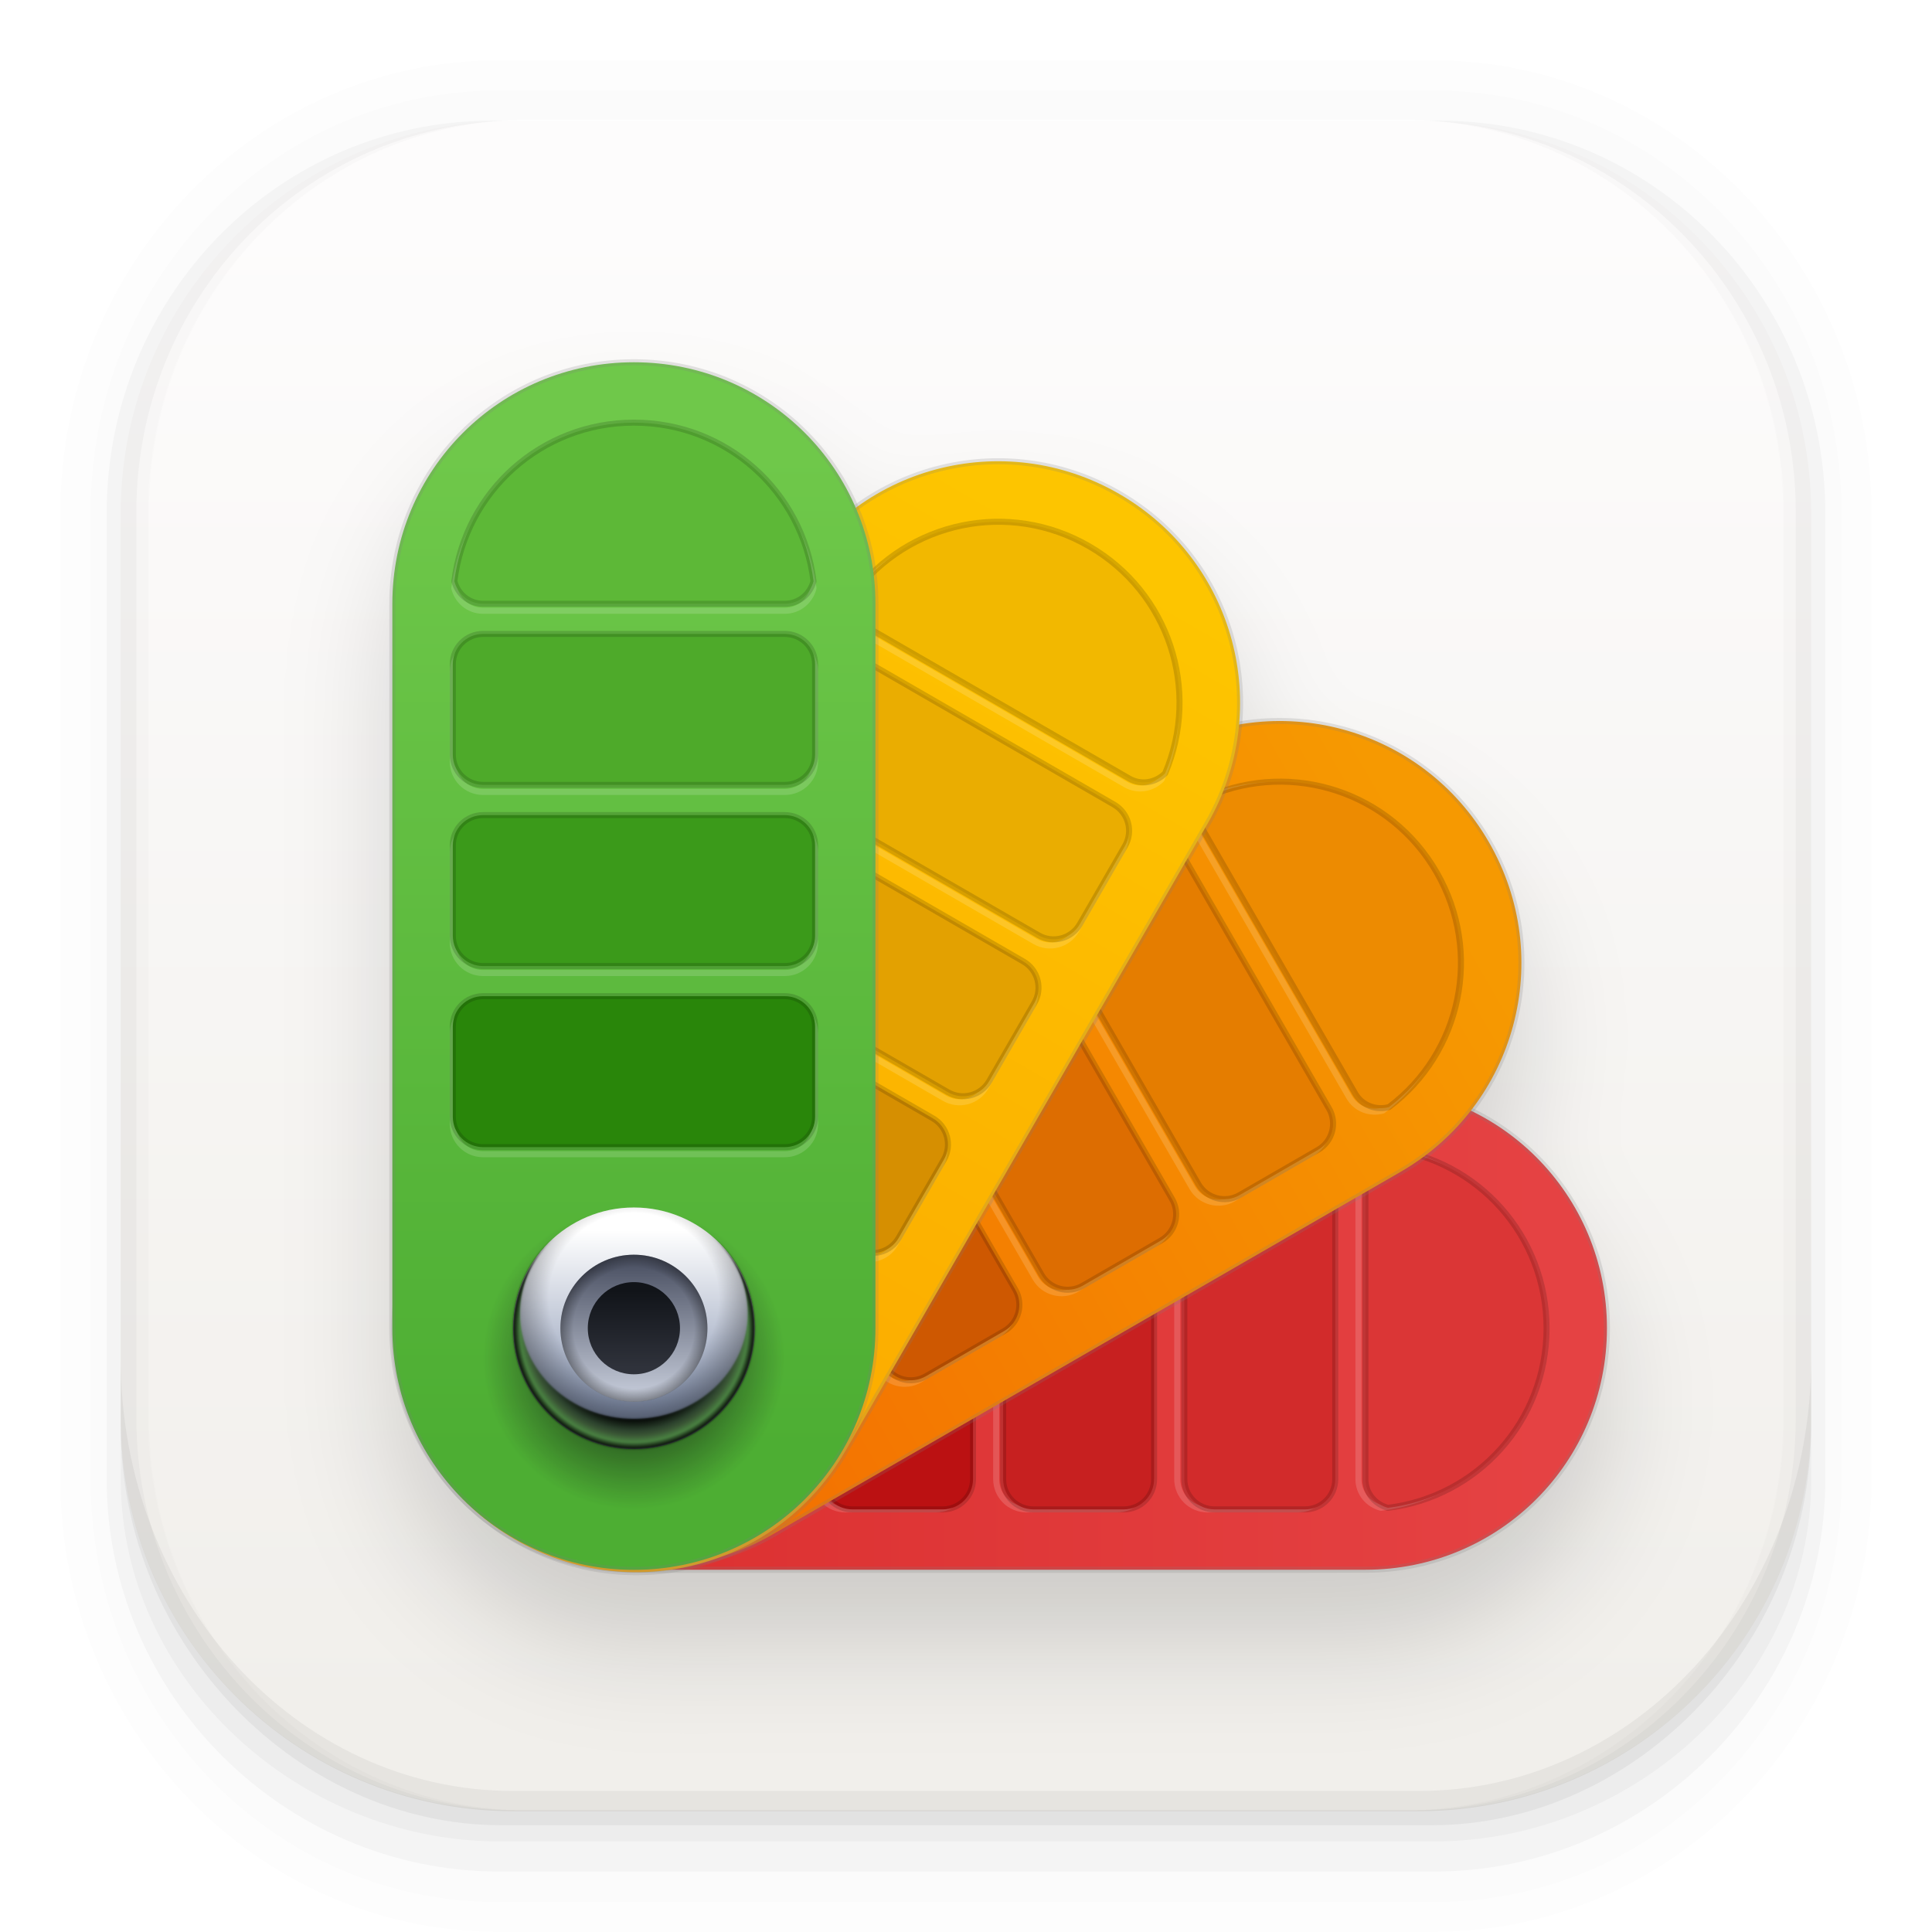
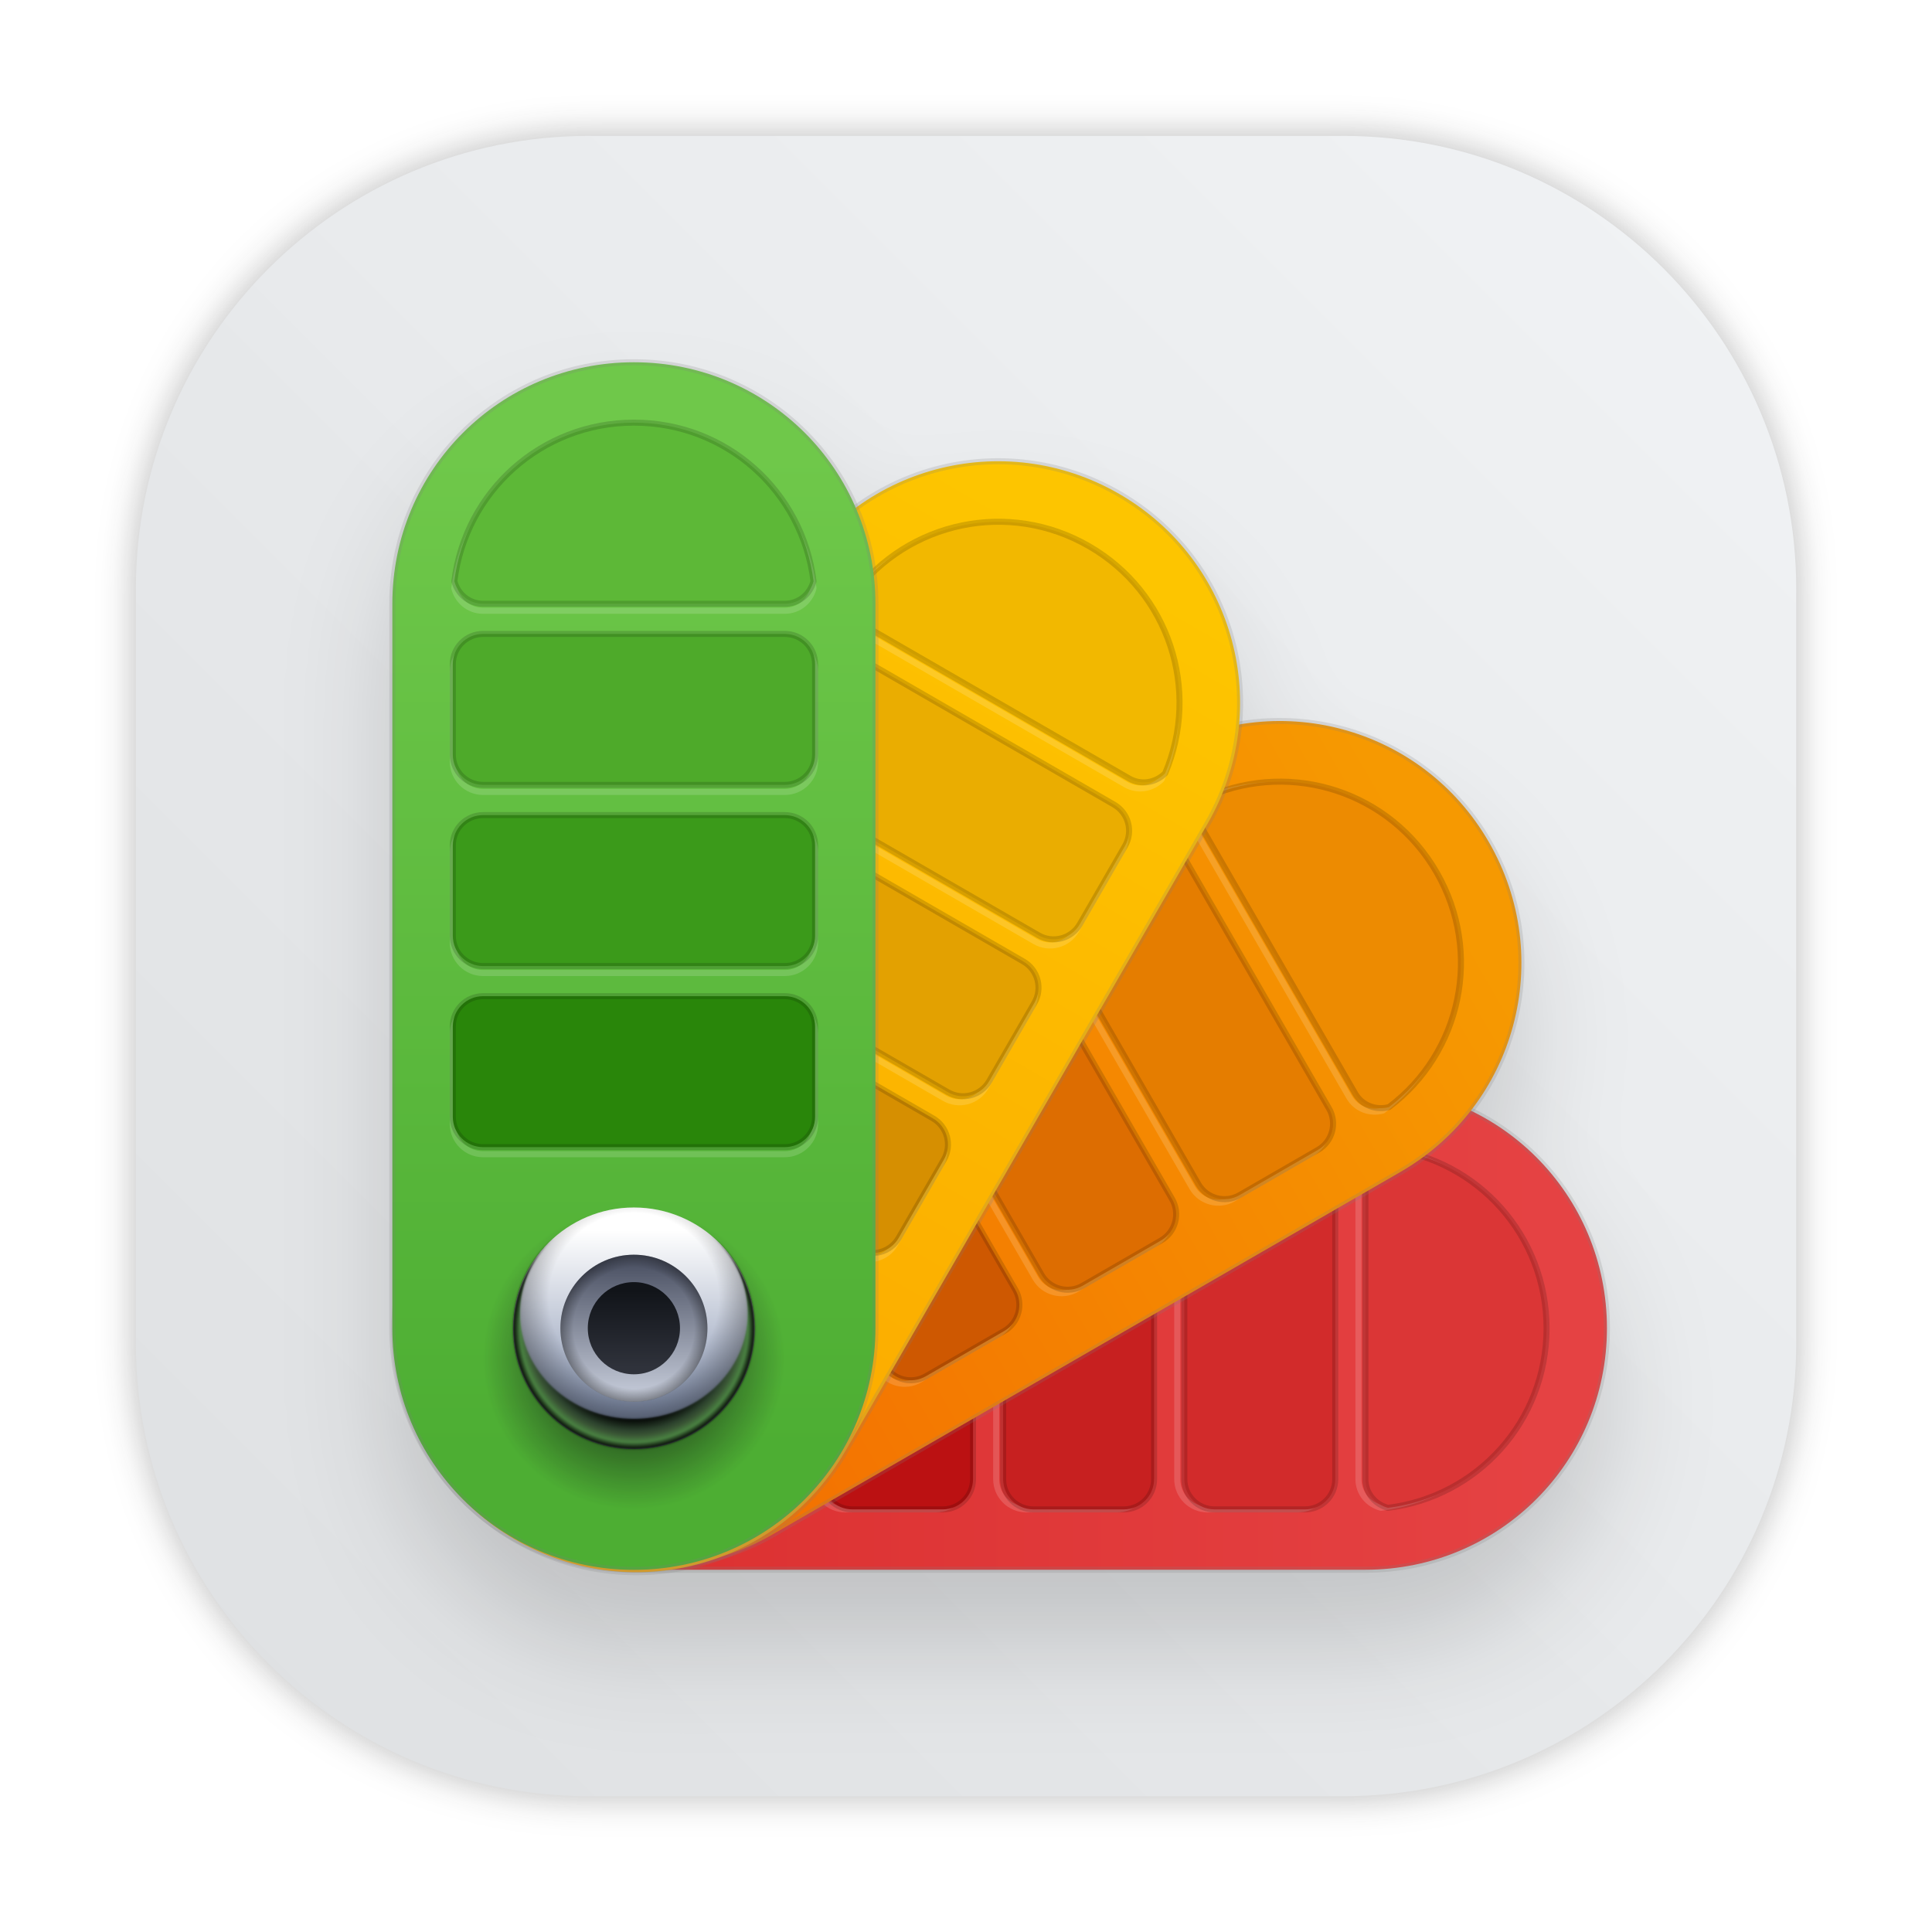
- <svg xmlns="http://www.w3.org/2000/svg" width="64" height="64" version="1.1" viewBox="0 0 16.933 16.933">
-   <defs>
-     <linearGradient id="linearGradient862-3" x1="7.937" x2="7.937" y1="15.081" y2="1.852" gradientTransform="matrix(.99997 0 0 .99997 3.7616e-5 .0083364)" gradientUnits="userSpaceOnUse">
-       <stop stop-color="#f1efeb" offset="0" />
-       <stop stop-color="#fdfcfc" offset="1" />
+ <svg xmlns="http://www.w3.org/2000/svg" xmlns:xlink="http://www.w3.org/1999/xlink" width="64" height="64" version="1.1" viewBox="0 0 16.933 16.933" id="svg210">
+   <defs id="defs80">
+     <linearGradient id="linearGradient862-3" x1="7.937" x2="7.937" y1="15.081" y2="1.852" gradientTransform="matrix(0.99997,0,0,0.99997,0.1844102,-1.824069)" gradientUnits="userSpaceOnUse">
+       <stop stop-color="#f1efeb" offset="0" id="stop2" />
+       <stop stop-color="#fdfcfc" offset="1" id="stop4" />
    </linearGradient>
    <linearGradient id="linearGradient921" x1="4.716" x2="4.716" y1="12.46" y2="10.806" gradientTransform="translate(.031579 -.025181)" gradientUnits="userSpaceOnUse">
-       <stop stop-color="#8290ae" offset="0" />
-       <stop stop-color="#fff" offset="1" />
+       <stop stop-color="#8290ae" offset="0" id="stop7" />
+       <stop stop-color="#fff" offset="1" id="stop9" />
    </linearGradient>
    <linearGradient id="linearGradient925" x1="4.716" x2="4.716" y1="12.56" y2="10.806" gradientTransform="matrix(.60872 0 0 .60872 1.8827 4.5398)" gradientUnits="userSpaceOnUse">
-       <stop stop-color="#c0c6d4" offset="0" />
-       <stop stop-color="#515769" offset="1" />
+       <stop stop-color="#c0c6d4" offset="0" id="stop12" />
+       <stop stop-color="#515769" offset="1" id="stop14" />
    </linearGradient>
    <linearGradient id="linearGradient929" x1="4.716" x2="4.716" y1="12.56" y2="10.806" gradientTransform="matrix(.38175 0 0 .38175 2.9564 7.1877)" gradientUnits="userSpaceOnUse">
-       <stop stop-color="#2f323b" offset="0" />
-       <stop stop-color="#111419" offset="1" />
+       <stop stop-color="#2f323b" offset="0" id="stop17" />
+       <stop stop-color="#111419" offset="1" id="stop19" />
    </linearGradient>
    <radialGradient id="radialGradient981" cx="18" cy="44" r="4" gradientTransform="translate(0 -.00063009)" gradientUnits="userSpaceOnUse">
-       <stop stop-color="#8290ae" offset="0" />
-       <stop stop-color="#020403" offset=".75" />
-       <stop stop-color="#2b402c" offset=".845" />
-       <stop stop-color="#3a5635" offset=".889" />
-       <stop stop-color="#4a8242" offset=".944" />
-       <stop stop-color="#010201" offset="1" />
+       <stop stop-color="#8290ae" offset="0" id="stop22" />
+       <stop stop-color="#020403" offset=".75" id="stop24" />
+       <stop stop-color="#2b402c" offset=".845" id="stop26" />
+       <stop stop-color="#3a5635" offset=".889" id="stop28" />
+       <stop stop-color="#4a8242" offset=".944" id="stop30" />
+       <stop stop-color="#010201" offset="1" id="stop32" />
    </radialGradient>
    <filter id="filter1037" x="-.012" y="-.012" width="1.024" height="1.024" color-interpolation-filters="sRGB">
-       <feGaussianBlur stdDeviation="0.04" />
+       <feGaussianBlur stdDeviation="0.04" id="feGaussianBlur35" />
    </filter>
    <radialGradient id="radialGradient1043" cx="4.762" cy="11.377" r="1.058" gradientUnits="userSpaceOnUse">
-       <stop stop-opacity="0" offset="0" />
-       <stop stop-opacity="0" offset=".704" />
-       <stop offset="1" />
+       <stop stop-opacity="0" offset="0" id="stop38" />
+       <stop stop-opacity="0" offset=".704" id="stop40" />
+       <stop offset="1" id="stop42" />
    </radialGradient>
    <radialGradient id="radialGradient1057" cx="4.762" cy="11.641" r=".644" gradientTransform="scale(3.7796)" gradientUnits="userSpaceOnUse">
-       <stop stop-opacity="0" offset="0" />
-       <stop stop-opacity="0" offset=".821" />
-       <stop offset="1" />
+       <stop stop-opacity="0" offset="0" id="stop45" />
+       <stop stop-opacity="0" offset=".821" id="stop47" />
+       <stop offset="1" id="stop49" />
    </radialGradient>
    <radialGradient id="radialGradient1076" cx="4.762" cy="11.641" r="1.058" gradientTransform="matrix(1.25 0 0 1.25 -1.1906 -2.6458)" gradientUnits="userSpaceOnUse">
-       <stop offset="0" />
-       <stop stop-color="#111419" stop-opacity="0" offset="1" />
+       <stop offset="0" id="stop52" />
+       <stop stop-color="#111419" stop-opacity="0" offset="1" id="stop54" />
    </radialGradient>
    <linearGradient id="linearGradient1226" x1="4.762" x2="4.762" y1="12.725" y2="3.969" gradientUnits="userSpaceOnUse">
-       <stop stop-color="#4dae33" offset="0" />
-       <stop stop-color="#6fc84a" offset="1" />
+       <stop stop-color="#4dae33" offset="0" id="stop57" />
+       <stop stop-color="#6fc84a" offset="1" id="stop59" />
    </linearGradient>
    <linearGradient id="linearGradient1234" x1="4.762" x2="4.762" y1="12.171" y2="3.704" gradientUnits="userSpaceOnUse">
-       <stop stop-color="#fcaa00" offset="0" />
-       <stop stop-color="#fdc500" offset="1" />
+       <stop stop-color="#fcaa00" offset="0" id="stop62" />
+       <stop stop-color="#fdc500" offset="1" id="stop64" />
    </linearGradient>
    <linearGradient id="linearGradient1242" x1="4.762" x2="4.762" y1="12.435" y2="3.704" gradientUnits="userSpaceOnUse">
-       <stop stop-color="#f36d01" offset="0" />
-       <stop stop-color="#f69901" offset="1" />
+       <stop stop-color="#f36d01" offset="0" id="stop67" />
+       <stop stop-color="#f69901" offset="1" id="stop69" />
    </linearGradient>
    <linearGradient id="linearGradient1250" x1="4.762" x2="4.762" y1="12.435" y2="3.704" gradientTransform="rotate(90,5.19,12.069)" gradientUnits="userSpaceOnUse">
-       <stop stop-color="#db2f2f" offset="0" />
-       <stop stop-color="#e54243" offset="1" />
+       <stop stop-color="#db2f2f" offset="0" id="stop72" />
+       <stop stop-color="#e54243" offset="1" id="stop74" />
    </linearGradient>
    <filter id="filter1275" x="-.108" y="-.108" width="1.216" height="1.216" color-interpolation-filters="sRGB">
-       <feGaussianBlur stdDeviation="0.478" />
+       <feGaussianBlur stdDeviation="0.478" id="feGaussianBlur77" />
    </filter>
+     <filter id="filter2761" x="-.024" y="-.024" width="1.048" height="1.048" color-interpolation-filters="sRGB">
+       <feGaussianBlur stdDeviation="0.146" id="feGaussianBlur4" />
+     </filter>
+     <linearGradient id="linearGradient1024-6" x1="1.331" x2="15.65" y1="15.576" y2="1.17" gradientTransform="matrix(3.7796,0,0,3.7796,-78.105,-30.394)" gradientUnits="userSpaceOnUse">
+       <stop stop-color="#dddfe1" offset="0" id="stop7-3" />
+       <stop stop-color="#f3f4f6" stop-opacity=".996" offset="1" id="stop9-6" />
+     </linearGradient>
+     <filter id="filter2761-3" x="-.024" y="-.024" width="1.048" height="1.048" color-interpolation-filters="sRGB">
+       <feGaussianBlur stdDeviation="0.146" id="feGaussianBlur4-7" />
+     </filter>
+     <linearGradient id="linearGradient1024" x1="1.331" x2="15.65" y1="15.576" y2="1.17" gradientTransform="translate(-.00084984 .14045)" gradientUnits="userSpaceOnUse">
+       <stop stop-color="#dddfe1" offset="0" id="stop7-5" />
+       <stop stop-color="#f3f4f6" stop-opacity=".996" offset="1" id="stop9-3" />
+     </linearGradient>
+     <filter color-interpolation-filters="sRGB" height="1.048" width="1.048" y="-.024" x="-.024" id="filter2761-3-3">
+       <feGaussianBlur id="feGaussianBlur2" stdDeviation="0.146" />
+     </filter>
+     <linearGradient gradientUnits="userSpaceOnUse" gradientTransform="matrix(3.7796 0 0 3.7796 -.0026448 .53066)" y2="1.17" y1="15.576" x2="15.65" x1="1.331" id="linearGradient1024-6-5">
+       <stop id="stop5" offset="0" stop-color="#dddfe1" />
+       <stop id="stop7-7" offset="1" stop-opacity=".996" stop-color="#f3f4f6" />
+     </linearGradient>
+     <filter style="color-interpolation-filters:sRGB" id="filter1057" x="-0.027" width="1.054" y="-0.027" height="1.054">
+       <feGaussianBlur stdDeviation="0.619" id="feGaussianBlur1059" />
+     </filter>
+     <linearGradient xlink:href="#linearGradient1051" id="linearGradient1053" x1="-127" y1="60" x2="-72" y2="5" gradientUnits="userSpaceOnUse" gradientTransform="matrix(0.2645781,0,0,0.2645781,34.79202,-0.1349341)" />
+     <linearGradient id="linearGradient1051">
+       <stop style="stop-color:#dee0e2;stop-opacity:1" offset="0" id="stop1047" />
+       <stop style="stop-color:#f1f3f5;stop-opacity:0.996" offset="1" id="stop1049" />
+     </linearGradient>
  </defs>
-   <rect x="1.058" y="1.058" width="14.816" height="14.816" rx="3.44" ry="3.44" fill="url(#linearGradient862-3)" stroke-width="1" />
-   <g shape-rendering="auto">
-     <path d="m4.369 0.529c-2.114 0-3.84 1.784-3.84 3.968v8.467c0 2.185 1.726 3.968 3.84 3.968h8.194c2.114 0 3.84-1.784 3.84-3.968v-8.467c0-2.185-1.726-3.968-3.84-3.968zm0.257 0.521h7.681c1.844 0 3.329 1.534 3.329 3.44v7.937c0 1.906-1.485 3.44-3.329 3.44h-7.681c-1.844 0-3.329-1.534-3.329-3.44v-7.937c0-1.906 1.485-3.44 3.329-3.44z" color="#000000" color-rendering="auto" dominant-baseline="auto" image-rendering="auto" opacity=".01" solid-color="#000000" stop-color="#000000" style="font-feature-settings:normal;font-variant-alternates:normal;font-variant-caps:normal;font-variant-east-asian:normal;font-variant-ligatures:normal;font-variant-numeric:normal;font-variant-position:normal;font-variation-settings:normal;inline-size:0;isolation:auto;mix-blend-mode:normal;shape-margin:0;shape-padding:0;text-decoration-color:#000000;text-decoration-line:none;text-decoration-style:solid;text-indent:0;text-orientation:mixed;text-transform:none;white-space:normal" />
-     <path d="m4.359 0.794c-1.967 0-3.564 1.653-3.564 3.688v8.5c0 2.035 1.597 3.688 3.564 3.688h8.216c1.967 0 3.564-1.653 3.564-3.688v-8.5c0-2.035-1.598-3.688-3.564-3.688zm0.272 0.256h7.672c1.842 0 3.325 1.534 3.325 3.44v7.937c0 1.906-1.483 3.44-3.325 3.44h-7.672c-1.842 0-3.325-1.534-3.325-3.44v-7.937c0-1.906 1.483-3.44 3.325-3.44z" color="#000000" color-rendering="auto" dominant-baseline="auto" image-rendering="auto" opacity=".01" solid-color="#000000" stop-color="#000000" style="font-feature-settings:normal;font-variant-alternates:normal;font-variant-caps:normal;font-variant-east-asian:normal;font-variant-ligatures:normal;font-variant-numeric:normal;font-variant-position:normal;font-variation-settings:normal;inline-size:0;isolation:auto;mix-blend-mode:normal;shape-margin:0;shape-padding:0;text-decoration-color:#000000;text-decoration-line:none;text-decoration-style:solid;text-indent:0;text-orientation:mixed;text-transform:none;white-space:normal" />
-     <path d="m4.31 1.058c-1.866 0-3.375 1.538-3.375 3.439v8.467c0 1.901 1.57 3.439 3.436 3.439h8.2c1.866 0 3.427-1.538 3.427-3.439v-8.467c0-1.901-1.51-3.439-3.376-3.439h-0.097c1.794 0.087 3.214 1.582 3.214 3.432v7.937c0 1.906-1.506 3.44-3.377 3.44h-7.79c-1.871 0-3.377-1.534-3.377-3.44v-7.937c0-1.85 1.42-3.345 3.214-3.432z" color="#000000" color-rendering="auto" dominant-baseline="auto" image-rendering="auto" opacity=".03" solid-color="#000000" stop-color="#000000" style="font-feature-settings:normal;font-variant-alternates:normal;font-variant-caps:normal;font-variant-east-asian:normal;font-variant-ligatures:normal;font-variant-numeric:normal;font-variant-position:normal;font-variation-settings:normal;inline-size:0;isolation:auto;mix-blend-mode:normal;shape-margin:0;shape-padding:0;text-decoration-color:#000000;text-decoration-line:none;text-decoration-style:solid;text-indent:0;text-orientation:mixed;text-transform:none;white-space:normal" />
-     <path transform="scale(.26458)" d="m4 46.969v2.031c0 6.648 5.896 12 12.544 12h30.961c6.648 0 12.495-5.352 12.495-12v-1.992c-0.021 7.185-5.81 12.963-13 12.963h-29.998c-7.203 0-13.002-5.799-13.002-13.002z" color="#000000" color-rendering="auto" dominant-baseline="auto" image-rendering="auto" opacity=".03" solid-color="#000000" stop-color="#000000" style="font-feature-settings:normal;font-variant-alternates:normal;font-variant-caps:normal;font-variant-east-asian:normal;font-variant-ligatures:normal;font-variant-numeric:normal;font-variant-position:normal;font-variation-settings:normal;inline-size:0;isolation:auto;mix-blend-mode:normal;shape-margin:0;shape-padding:0;text-decoration-color:#000000;text-decoration-line:none;text-decoration-style:solid;text-indent:0;text-orientation:mixed;text-transform:none;white-space:normal" />
-     <path d="m1.058 11.906v0.592c0 1.939 1.573 3.499 3.332 3.499h8.16c1.759 0 3.324-1.561 3.324-3.499v-0.581c-0.006 2.095-1.537 3.78-3.439 3.78h-7.937c-1.906 0-3.44-1.691-3.44-3.792z" color="#000000" color-rendering="auto" dominant-baseline="auto" image-rendering="auto" opacity=".05" solid-color="#000000" stop-color="#000000" style="font-feature-settings:normal;font-variant-alternates:normal;font-variant-caps:normal;font-variant-east-asian:normal;font-variant-ligatures:normal;font-variant-numeric:normal;font-variant-position:normal;font-variation-settings:normal;inline-size:0;isolation:auto;mix-blend-mode:normal;shape-margin:0;shape-padding:0;text-decoration-color:#000000;text-decoration-line:none;text-decoration-style:solid;text-indent:0;text-orientation:mixed;text-transform:none;white-space:normal" />
-   </g>
-   <path transform="rotate(90 4.9631 12.296)" d="m-3.509 11.696c0 1.173 0.944 2.117 2.117 2.117h6.35c0.559 0 1.064-0.216 1.442-0.567 0.007-0.006 0.014-0.012 0.021-0.019 0.033-0.031 0.063-0.064 0.094-0.097 0.023-0.024 0.046-0.048 0.067-0.073 0.01-0.012 0.019-0.024 0.028-0.036 0.073-0.089 0.141-0.183 0.2-0.285 0.244-0.422 0.324-0.891 0.265-1.338v-6.113c0-1.173-0.944-2.117-2.117-2.117-0.842 0-1.563 0.488-1.905 1.196-0.659-0.513-1.586-0.605-2.356-0.161-0.792 0.457-1.174 1.342-1.027 2.192-0.796-0.073-1.598 0.309-2.025 1.049-0.434 0.752-0.357 1.653 0.124 2.308-0.753 0.324-1.277 1.07-1.277 1.944z" filter="url(#filter1275)" opacity=".15" />
-   <g stroke-linecap="round" stroke-linejoin="round">
-     <path d="m14.084 11.641c0 1.173-0.944 2.117-2.117 2.117h-6.35c-1.173 0-2.117-0.944-2.117-2.117s0.944-2.117 2.117-2.117h6.35c1.173 0 2.117 0.944 2.117 2.117z" fill="url(#linearGradient1250)" stroke="#7f7f7f" stroke-opacity=".2" stroke-width=".053" />
-     <g transform="rotate(90,5.19,12.069)" stroke-opacity=".15">
-       <g stroke-width=".053">
-         <rect x="3.175" y="8.793" width="3.175" height="1.323" rx=".265" ry=".265" fill="none" stroke="#fdfdfd" />
-         <rect x="3.175" y="7.205" width="3.175" height="1.323" rx=".265" ry=".265" fill="none" stroke="#fdfdfd" />
-         <rect x="3.175" y="8.731" width="3.175" height="1.323" rx=".265" ry=".265" fill="#bb1112" stroke="#000" />
-         <rect x="3.175" y="5.618" width="3.175" height="1.323" rx=".265" ry=".265" fill="none" stroke="#fdfdfd" />
-         <rect x="3.175" y="7.144" width="3.175" height="1.323" rx=".265" ry=".265" fill="#c72020" stroke="#000" />
-         <path d="m4.762 3.766c-0.812 0-1.477 0.605-1.574 1.39 0.03 0.113 0.128 0.197 0.251 0.197h2.646c0.123 0 0.221-0.084 0.251-0.197-0.097-0.785-0.762-1.39-1.574-1.39z" fill="none" stroke="#fdfdfd" />
-         <rect x="3.175" y="5.556" width="3.175" height="1.323" rx=".265" ry=".265" fill="#d22b2b" stroke="#000" />
+   <rect ry="15" y="4.5" x="4.5" height="55" width="55" id="rect1055" style="opacity:0.3;fill:#141414;fill-opacity:1;stroke-width:2.744;stroke-linecap:round;filter:url(#filter1057)" transform="scale(0.2645781)" />
+   <rect style="fill:url(#linearGradient1053);fill-opacity:1;stroke-width:0.726;stroke-linecap:round" id="rect1045" width="14.552" height="14.552" x="1.191" y="1.191" ry="3.969" />
+   <path transform="rotate(90 4.9631 12.296)" d="m-3.509 11.696c0 1.173 0.944 2.117 2.117 2.117h6.35c0.559 0 1.064-0.216 1.442-0.567 0.007-0.006 0.014-0.012 0.021-0.019 0.033-0.031 0.063-0.064 0.094-0.097 0.023-0.024 0.046-0.048 0.067-0.073 0.01-0.012 0.019-0.024 0.028-0.036 0.073-0.089 0.141-0.183 0.2-0.285 0.244-0.422 0.324-0.891 0.265-1.338v-6.113c0-1.173-0.944-2.117-2.117-2.117-0.842 0-1.563 0.488-1.905 1.196-0.659-0.513-1.586-0.605-2.356-0.161-0.792 0.457-1.174 1.342-1.027 2.192-0.796-0.073-1.598 0.309-2.025 1.049-0.434 0.752-0.357 1.653 0.124 2.308-0.753 0.324-1.277 1.07-1.277 1.944z" filter="url(#filter1275)" opacity=".15" id="path96" />
+   <g stroke-linecap="round" stroke-linejoin="round" id="g208">
+     <path d="m14.084 11.641c0 1.173-0.944 2.117-2.117 2.117h-6.35c-1.173 0-2.117-0.944-2.117-2.117s0.944-2.117 2.117-2.117h6.35c1.173 0 2.117 0.944 2.117 2.117z" fill="url(#linearGradient1250)" stroke="#7f7f7f" stroke-opacity=".2" stroke-width=".053" id="path98" />
+     <g transform="rotate(90,5.19,12.069)" stroke-opacity=".15" id="g118">
+       <g stroke-width=".053" id="g114">
+         <rect x="3.175" y="8.793" width="3.175" height="1.323" rx=".265" ry=".265" fill="none" stroke="#fdfdfd" id="rect100" />
+         <rect x="3.175" y="7.205" width="3.175" height="1.323" rx=".265" ry=".265" fill="none" stroke="#fdfdfd" id="rect102" />
+         <rect x="3.175" y="8.731" width="3.175" height="1.323" rx=".265" ry=".265" fill="#bb1112" stroke="#000" id="rect104" />
+         <rect x="3.175" y="5.618" width="3.175" height="1.323" rx=".265" ry=".265" fill="none" stroke="#fdfdfd" id="rect106" />
+         <rect x="3.175" y="7.144" width="3.175" height="1.323" rx=".265" ry=".265" fill="#c72020" stroke="#000" id="rect108" />
+         <path d="m4.762 3.766c-0.812 0-1.477 0.605-1.574 1.39 0.03 0.113 0.128 0.197 0.251 0.197h2.646c0.123 0 0.221-0.084 0.251-0.197-0.097-0.785-0.762-1.39-1.574-1.39z" fill="none" stroke="#fdfdfd" id="path110" />
+         <rect x="3.175" y="5.556" width="3.175" height="1.323" rx=".265" ry=".265" fill="#d22b2b" stroke="#000" id="rect112" />
      </g>
-       <path transform="scale(.26458)" d="m18 14c-3.071 0-5.583 2.285-5.949 5.254 0.114 0.427 0.485 0.746 0.949 0.746h10c0.464 0 0.835-0.319 0.949-0.746-0.366-2.969-2.878-5.254-5.949-5.254z" fill="#db3636" stroke="#000" stroke-width=".2" />
+       <path transform="scale(.26458)" d="m18 14c-3.071 0-5.583 2.285-5.949 5.254 0.114 0.427 0.485 0.746 0.949 0.746h10c0.464 0 0.835-0.319 0.949-0.746-0.366-2.969-2.878-5.254-5.949-5.254z" fill="#db3636" stroke="#000" stroke-width=".2" id="path116" />
    </g>
-     <g transform="rotate(60 5.264 12.454)">
-       <path d="m4.762 3.175c1.173 0 2.117 0.944 2.117 2.117v6.35c0 1.173-0.944 2.117-2.117 2.117s-2.117-0.944-2.117-2.117v-6.35c0-1.173 0.944-2.117 2.117-2.117z" fill="url(#linearGradient1242)" stroke="#7f7f7f" stroke-opacity=".2" stroke-width=".053" />
-       <g stroke-opacity=".15">
-         <g stroke-width=".053">
-           <rect x="3.175" y="8.793" width="3.175" height="1.323" rx=".265" ry=".265" fill="none" stroke="#fdfdfd" />
-           <rect x="3.175" y="7.205" width="3.175" height="1.323" rx=".265" ry=".265" fill="none" stroke="#fdfdfd" />
-           <rect x="3.175" y="8.731" width="3.175" height="1.323" rx=".265" ry=".265" fill="#ce5801" stroke="#000" />
-           <rect x="3.175" y="5.618" width="3.175" height="1.323" rx=".265" ry=".265" fill="none" stroke="#fdfdfd" />
-           <rect x="3.175" y="7.144" width="3.175" height="1.323" rx=".265" ry=".265" fill="#dd6d01" stroke="#000" />
-           <path d="m4.762 3.766c-0.812 0-1.477 0.605-1.574 1.39 0.03 0.113 0.128 0.197 0.251 0.197h2.646c0.123 0 0.221-0.084 0.251-0.197-0.097-0.785-0.762-1.39-1.574-1.39z" fill="none" stroke="#fdfdfd" />
-           <rect x="3.175" y="5.556" width="3.175" height="1.323" rx=".265" ry=".265" fill="#e57d00" stroke="#000" />
+     <g transform="rotate(60 5.264 12.454)" id="g142">
+       <path d="m4.762 3.175c1.173 0 2.117 0.944 2.117 2.117v6.35c0 1.173-0.944 2.117-2.117 2.117s-2.117-0.944-2.117-2.117v-6.35c0-1.173 0.944-2.117 2.117-2.117z" fill="url(#linearGradient1242)" stroke="#7f7f7f" stroke-opacity=".2" stroke-width=".053" id="path120" />
+       <g stroke-opacity=".15" id="g140">
+         <g stroke-width=".053" id="g136">
+           <rect x="3.175" y="8.793" width="3.175" height="1.323" rx=".265" ry=".265" fill="none" stroke="#fdfdfd" id="rect122" />
+           <rect x="3.175" y="7.205" width="3.175" height="1.323" rx=".265" ry=".265" fill="none" stroke="#fdfdfd" id="rect124" />
+           <rect x="3.175" y="8.731" width="3.175" height="1.323" rx=".265" ry=".265" fill="#ce5801" stroke="#000" id="rect126" />
+           <rect x="3.175" y="5.618" width="3.175" height="1.323" rx=".265" ry=".265" fill="none" stroke="#fdfdfd" id="rect128" />
+           <rect x="3.175" y="7.144" width="3.175" height="1.323" rx=".265" ry=".265" fill="#dd6d01" stroke="#000" id="rect130" />
+           <path d="m4.762 3.766c-0.812 0-1.477 0.605-1.574 1.39 0.03 0.113 0.128 0.197 0.251 0.197h2.646c0.123 0 0.221-0.084 0.251-0.197-0.097-0.785-0.762-1.39-1.574-1.39z" fill="none" stroke="#fdfdfd" id="path132" />
+           <rect x="3.175" y="5.556" width="3.175" height="1.323" rx=".265" ry=".265" fill="#e57d00" stroke="#000" id="rect134" />
        </g>
-         <path transform="scale(.26458)" d="m18 14c-3.071 0-5.583 2.285-5.949 5.254 0.114 0.427 0.485 0.746 0.949 0.746h10c0.464 0 0.835-0.319 0.949-0.746-0.366-2.969-2.878-5.254-5.949-5.254z" fill="#ed8b01" stroke="#000" stroke-width=".2" />
+         <path transform="scale(.26458)" d="m18 14c-3.071 0-5.583 2.285-5.949 5.254 0.114 0.427 0.485 0.746 0.949 0.746h10c0.464 0 0.835-0.319 0.949-0.746-0.366-2.969-2.878-5.254-5.949-5.254z" fill="#ed8b01" stroke="#000" stroke-width=".2" id="path138" />
      </g>
    </g>
-     <g transform="rotate(30 5.1333 13.168)">
-       <path d="m4.762 3.175c1.173 0 2.117 0.944 2.117 2.117v6.35c0 1.173-0.944 2.117-2.117 2.117s-2.117-0.944-2.117-2.117v-6.35c0-1.173 0.944-2.117 2.117-2.117z" fill="url(#linearGradient1234)" stroke="#7f7f7f" stroke-opacity=".2" stroke-width=".053" />
-       <g stroke-opacity=".15">
-         <g stroke-width=".053">
-           <rect x="3.175" y="8.793" width="3.175" height="1.323" rx=".265" ry=".265" fill="none" stroke="#fdfdfd" />
-           <rect x="3.175" y="7.205" width="3.175" height="1.323" rx=".265" ry=".265" fill="none" stroke="#fdfdfd" />
-           <rect x="3.175" y="8.731" width="3.175" height="1.323" rx=".265" ry=".265" fill="#d68f01" stroke="#000" />
-           <rect x="3.175" y="5.618" width="3.175" height="1.323" rx=".265" ry=".265" fill="none" stroke="#fdfdfd" />
-           <rect x="3.175" y="7.144" width="3.175" height="1.323" rx=".265" ry=".265" fill="#e3a101" stroke="#000" />
-           <path d="m4.762 3.766c-0.812 0-1.477 0.605-1.574 1.39 0.03 0.113 0.128 0.197 0.251 0.197h2.646c0.123 0 0.221-0.084 0.251-0.197-0.097-0.785-0.762-1.39-1.574-1.39z" fill="none" stroke="#fdfdfd" />
-           <rect x="3.175" y="5.556" width="3.175" height="1.323" rx=".265" ry=".265" fill="#eaad01" stroke="#000" />
+     <g transform="rotate(30 5.1333 13.168)" id="g166">
+       <path d="m4.762 3.175c1.173 0 2.117 0.944 2.117 2.117v6.35c0 1.173-0.944 2.117-2.117 2.117s-2.117-0.944-2.117-2.117v-6.35c0-1.173 0.944-2.117 2.117-2.117z" fill="url(#linearGradient1234)" stroke="#7f7f7f" stroke-opacity=".2" stroke-width=".053" id="path144" />
+       <g stroke-opacity=".15" id="g164">
+         <g stroke-width=".053" id="g160">
+           <rect x="3.175" y="8.793" width="3.175" height="1.323" rx=".265" ry=".265" fill="none" stroke="#fdfdfd" id="rect146" />
+           <rect x="3.175" y="7.205" width="3.175" height="1.323" rx=".265" ry=".265" fill="none" stroke="#fdfdfd" id="rect148" />
+           <rect x="3.175" y="8.731" width="3.175" height="1.323" rx=".265" ry=".265" fill="#d68f01" stroke="#000" id="rect150" />
+           <rect x="3.175" y="5.618" width="3.175" height="1.323" rx=".265" ry=".265" fill="none" stroke="#fdfdfd" id="rect152" />
+           <rect x="3.175" y="7.144" width="3.175" height="1.323" rx=".265" ry=".265" fill="#e3a101" stroke="#000" id="rect154" />
+           <path d="m4.762 3.766c-0.812 0-1.477 0.605-1.574 1.39 0.03 0.113 0.128 0.197 0.251 0.197h2.646c0.123 0 0.221-0.084 0.251-0.197-0.097-0.785-0.762-1.39-1.574-1.39z" fill="none" stroke="#fdfdfd" id="path156" />
+           <rect x="3.175" y="5.556" width="3.175" height="1.323" rx=".265" ry=".265" fill="#eaad01" stroke="#000" id="rect158" />
        </g>
-         <path transform="scale(.26458)" d="m18 14c-3.071 0-5.583 2.285-5.949 5.254 0.114 0.427 0.485 0.746 0.949 0.746h10c0.464 0 0.835-0.319 0.949-0.746-0.366-2.969-2.878-5.254-5.949-5.254z" fill="#f2b800" stroke="#000" stroke-width=".2" />
+         <path transform="scale(.26458)" d="m18 14c-3.071 0-5.583 2.285-5.949 5.254 0.114 0.427 0.485 0.746 0.949 0.746h10c0.464 0 0.835-0.319 0.949-0.746-0.366-2.969-2.878-5.254-5.949-5.254z" fill="#f2b800" stroke="#000" stroke-width=".2" id="path162" />
      </g>
    </g>
-     <g transform="translate(.79373)">
-       <path d="m4.762 3.175c1.173 0 2.117 0.944 2.117 2.117v6.35c0 1.173-0.944 2.117-2.117 2.117s-2.117-0.944-2.117-2.117v-6.35c0-1.173 0.944-2.117 2.117-2.117z" fill="url(#linearGradient1226)" stroke="#7f7f7f" stroke-opacity=".2" stroke-width=".053" />
-       <g stroke-opacity=".15">
-         <g stroke-width=".053">
-           <rect x="3.175" y="8.793" width="3.175" height="1.323" rx=".265" ry=".265" fill="none" stroke="#fdfdfd" />
-           <rect x="3.175" y="7.205" width="3.175" height="1.323" rx=".265" ry=".265" fill="none" stroke="#fdfdfd" />
-           <rect x="3.175" y="8.731" width="3.175" height="1.323" rx=".265" ry=".265" fill="#29860a" stroke="#000" />
-           <rect x="3.175" y="5.618" width="3.175" height="1.323" rx=".265" ry=".265" fill="none" stroke="#fdfdfd" />
-           <rect x="3.175" y="7.144" width="3.175" height="1.323" rx=".265" ry=".265" fill="#3b9a1a" stroke="#000" />
-           <path d="m4.762 3.766c-0.812 0-1.477 0.605-1.574 1.39 0.03 0.113 0.128 0.197 0.251 0.197h2.646c0.123 0 0.221-0.084 0.251-0.197-0.097-0.785-0.762-1.39-1.574-1.39z" fill="none" stroke="#fdfdfd" />
-           <rect x="3.175" y="5.556" width="3.175" height="1.323" rx=".265" ry=".265" fill="#4eaa2a" stroke="#000" />
+     <g transform="translate(.79373)" id="g190">
+       <path d="m4.762 3.175c1.173 0 2.117 0.944 2.117 2.117v6.35c0 1.173-0.944 2.117-2.117 2.117s-2.117-0.944-2.117-2.117v-6.35c0-1.173 0.944-2.117 2.117-2.117z" fill="url(#linearGradient1226)" stroke="#7f7f7f" stroke-opacity=".2" stroke-width=".053" id="path168" />
+       <g stroke-opacity=".15" id="g188">
+         <g stroke-width=".053" id="g184">
+           <rect x="3.175" y="8.793" width="3.175" height="1.323" rx=".265" ry=".265" fill="none" stroke="#fdfdfd" id="rect170" />
+           <rect x="3.175" y="7.205" width="3.175" height="1.323" rx=".265" ry=".265" fill="none" stroke="#fdfdfd" id="rect172" />
+           <rect x="3.175" y="8.731" width="3.175" height="1.323" rx=".265" ry=".265" fill="#29860a" stroke="#000" id="rect174" />
+           <rect x="3.175" y="5.618" width="3.175" height="1.323" rx=".265" ry=".265" fill="none" stroke="#fdfdfd" id="rect176" />
+           <rect x="3.175" y="7.144" width="3.175" height="1.323" rx=".265" ry=".265" fill="#3b9a1a" stroke="#000" id="rect178" />
+           <path d="m4.762 3.766c-0.812 0-1.477 0.605-1.574 1.39 0.03 0.113 0.128 0.197 0.251 0.197h2.646c0.123 0 0.221-0.084 0.251-0.197-0.097-0.785-0.762-1.39-1.574-1.39z" fill="none" stroke="#fdfdfd" id="path180" />
+           <rect x="3.175" y="5.556" width="3.175" height="1.323" rx=".265" ry=".265" fill="#4eaa2a" stroke="#000" id="rect182" />
        </g>
-         <path transform="scale(.26458)" d="m18 14c-3.071 0-5.583 2.285-5.949 5.254 0.114 0.427 0.485 0.746 0.949 0.746h10c0.464 0 0.835-0.319 0.949-0.746-0.366-2.969-2.878-5.254-5.949-5.254z" fill="#5db837" stroke="#000" stroke-width=".2" />
+         <path transform="scale(.26458)" d="m18 14c-3.071 0-5.583 2.285-5.949 5.254 0.114 0.427 0.485 0.746 0.949 0.746h10c0.464 0 0.835-0.319 0.949-0.746-0.366-2.969-2.878-5.254-5.949-5.254z" fill="#5db837" stroke="#000" stroke-width=".2" id="path186" />
      </g>
    </g>
-     <g transform="translate(.79373)">
-       <circle cx="4.762" cy="11.906" r="1.323" fill="url(#radialGradient1076)" stroke-width="1.016" />
-       <circle cx="4.762" cy="11.641" r="1.058" fill="url(#linearGradient921)" stroke-width=".813" />
-       <circle cx="4.762" cy="11.641" r="1.058" fill="url(#radialGradient1043)" opacity=".35" stroke-width=".813" />
-       <circle cx="4.762" cy="11.641" r=".644" fill="url(#linearGradient925)" stroke-width=".495" />
-       <circle cx="4.762" cy="11.641" r=".404" fill="url(#linearGradient929)" stroke-width=".31" />
-       <path transform="scale(.26458)" d="m17.939 40a4 4 0 0 0-0.045 2e-3 3.771 3.5 0 0 1 0.105-2e-3 4 4 0 0 0-0.061 0zm-0.045 2e-3a4 4 0 0 0-0.166 0.008 3.771 3.5 0 0 1 0.166-0.008zm-2.293 0.797a4 4 0 0 0-0.125 0.1 3.771 3.5 0 0 1 0.125-0.1zm-0.125 0.1a4 4 0 0 0-1.477 3.102 4 4 0 0 0 4 4 4 4 0 0 0 4-4 4 4 0 0 0-1.555-3.164 3.771 3.5 0 0 1 1.326 2.664 3.771 3.5 0 0 1-3.772 3.5 3.771 3.5 0 0 1-3.772-3.5 3.771 3.5 0 0 1 1.248-2.602z" fill="url(#radialGradient981)" filter="url(#filter1037)" stroke-width="3.073" />
-       <path transform="scale(.26458)" d="m17.98 41.564a2.435 2.435 0 0 0-2.416 2.436 2.435 2.435 0 0 0 2.436 2.436 2.435 2.435 0 0 0 2.436-2.436 2.435 2.435 0 0 0-2.436-2.436 2.435 2.435 0 0 0-0.02 0zm-0.029 0.436a2 2 0 0 1 0.049 0 2 2 0 0 1 2 2 2 2 0 0 1-2 2 2 2 0 0 1-2-2 2 2 0 0 1 1.951-2z" fill="url(#radialGradient1057)" opacity=".35" stroke-width="1.87" />
+     <g transform="translate(.79373)" id="g206">
+       <circle cx="4.762" cy="11.906" r="1.323" fill="url(#radialGradient1076)" stroke-width="1.016" id="circle192" />
+       <circle cx="4.762" cy="11.641" r="1.058" fill="url(#linearGradient921)" stroke-width=".813" id="circle194" />
+       <circle cx="4.762" cy="11.641" r="1.058" fill="url(#radialGradient1043)" opacity=".35" stroke-width=".813" id="circle196" />
+       <circle cx="4.762" cy="11.641" r=".644" fill="url(#linearGradient925)" stroke-width=".495" id="circle198" />
+       <circle cx="4.762" cy="11.641" r=".404" fill="url(#linearGradient929)" stroke-width=".31" id="circle200" />
+       <path transform="scale(.26458)" d="m17.939 40a4 4 0 0 0-0.045 2e-3 3.771 3.5 0 0 1 0.105-2e-3 4 4 0 0 0-0.061 0zm-0.045 2e-3a4 4 0 0 0-0.166 0.008 3.771 3.5 0 0 1 0.166-0.008zm-2.293 0.797a4 4 0 0 0-0.125 0.1 3.771 3.5 0 0 1 0.125-0.1zm-0.125 0.1a4 4 0 0 0-1.477 3.102 4 4 0 0 0 4 4 4 4 0 0 0 4-4 4 4 0 0 0-1.555-3.164 3.771 3.5 0 0 1 1.326 2.664 3.771 3.5 0 0 1-3.772 3.5 3.771 3.5 0 0 1-3.772-3.5 3.771 3.5 0 0 1 1.248-2.602z" fill="url(#radialGradient981)" filter="url(#filter1037)" stroke-width="3.073" id="path202" />
+       <path transform="scale(.26458)" d="m17.98 41.564a2.435 2.435 0 0 0-2.416 2.436 2.435 2.435 0 0 0 2.436 2.436 2.435 2.435 0 0 0 2.436-2.436 2.435 2.435 0 0 0-2.436-2.436 2.435 2.435 0 0 0-0.02 0zm-0.029 0.436a2 2 0 0 1 0.049 0 2 2 0 0 1 2 2 2 2 0 0 1-2 2 2 2 0 0 1-2-2 2 2 0 0 1 1.951-2z" fill="url(#radialGradient1057)" opacity=".35" stroke-width="1.87" id="path204" />
    </g>
  </g>
</svg>
